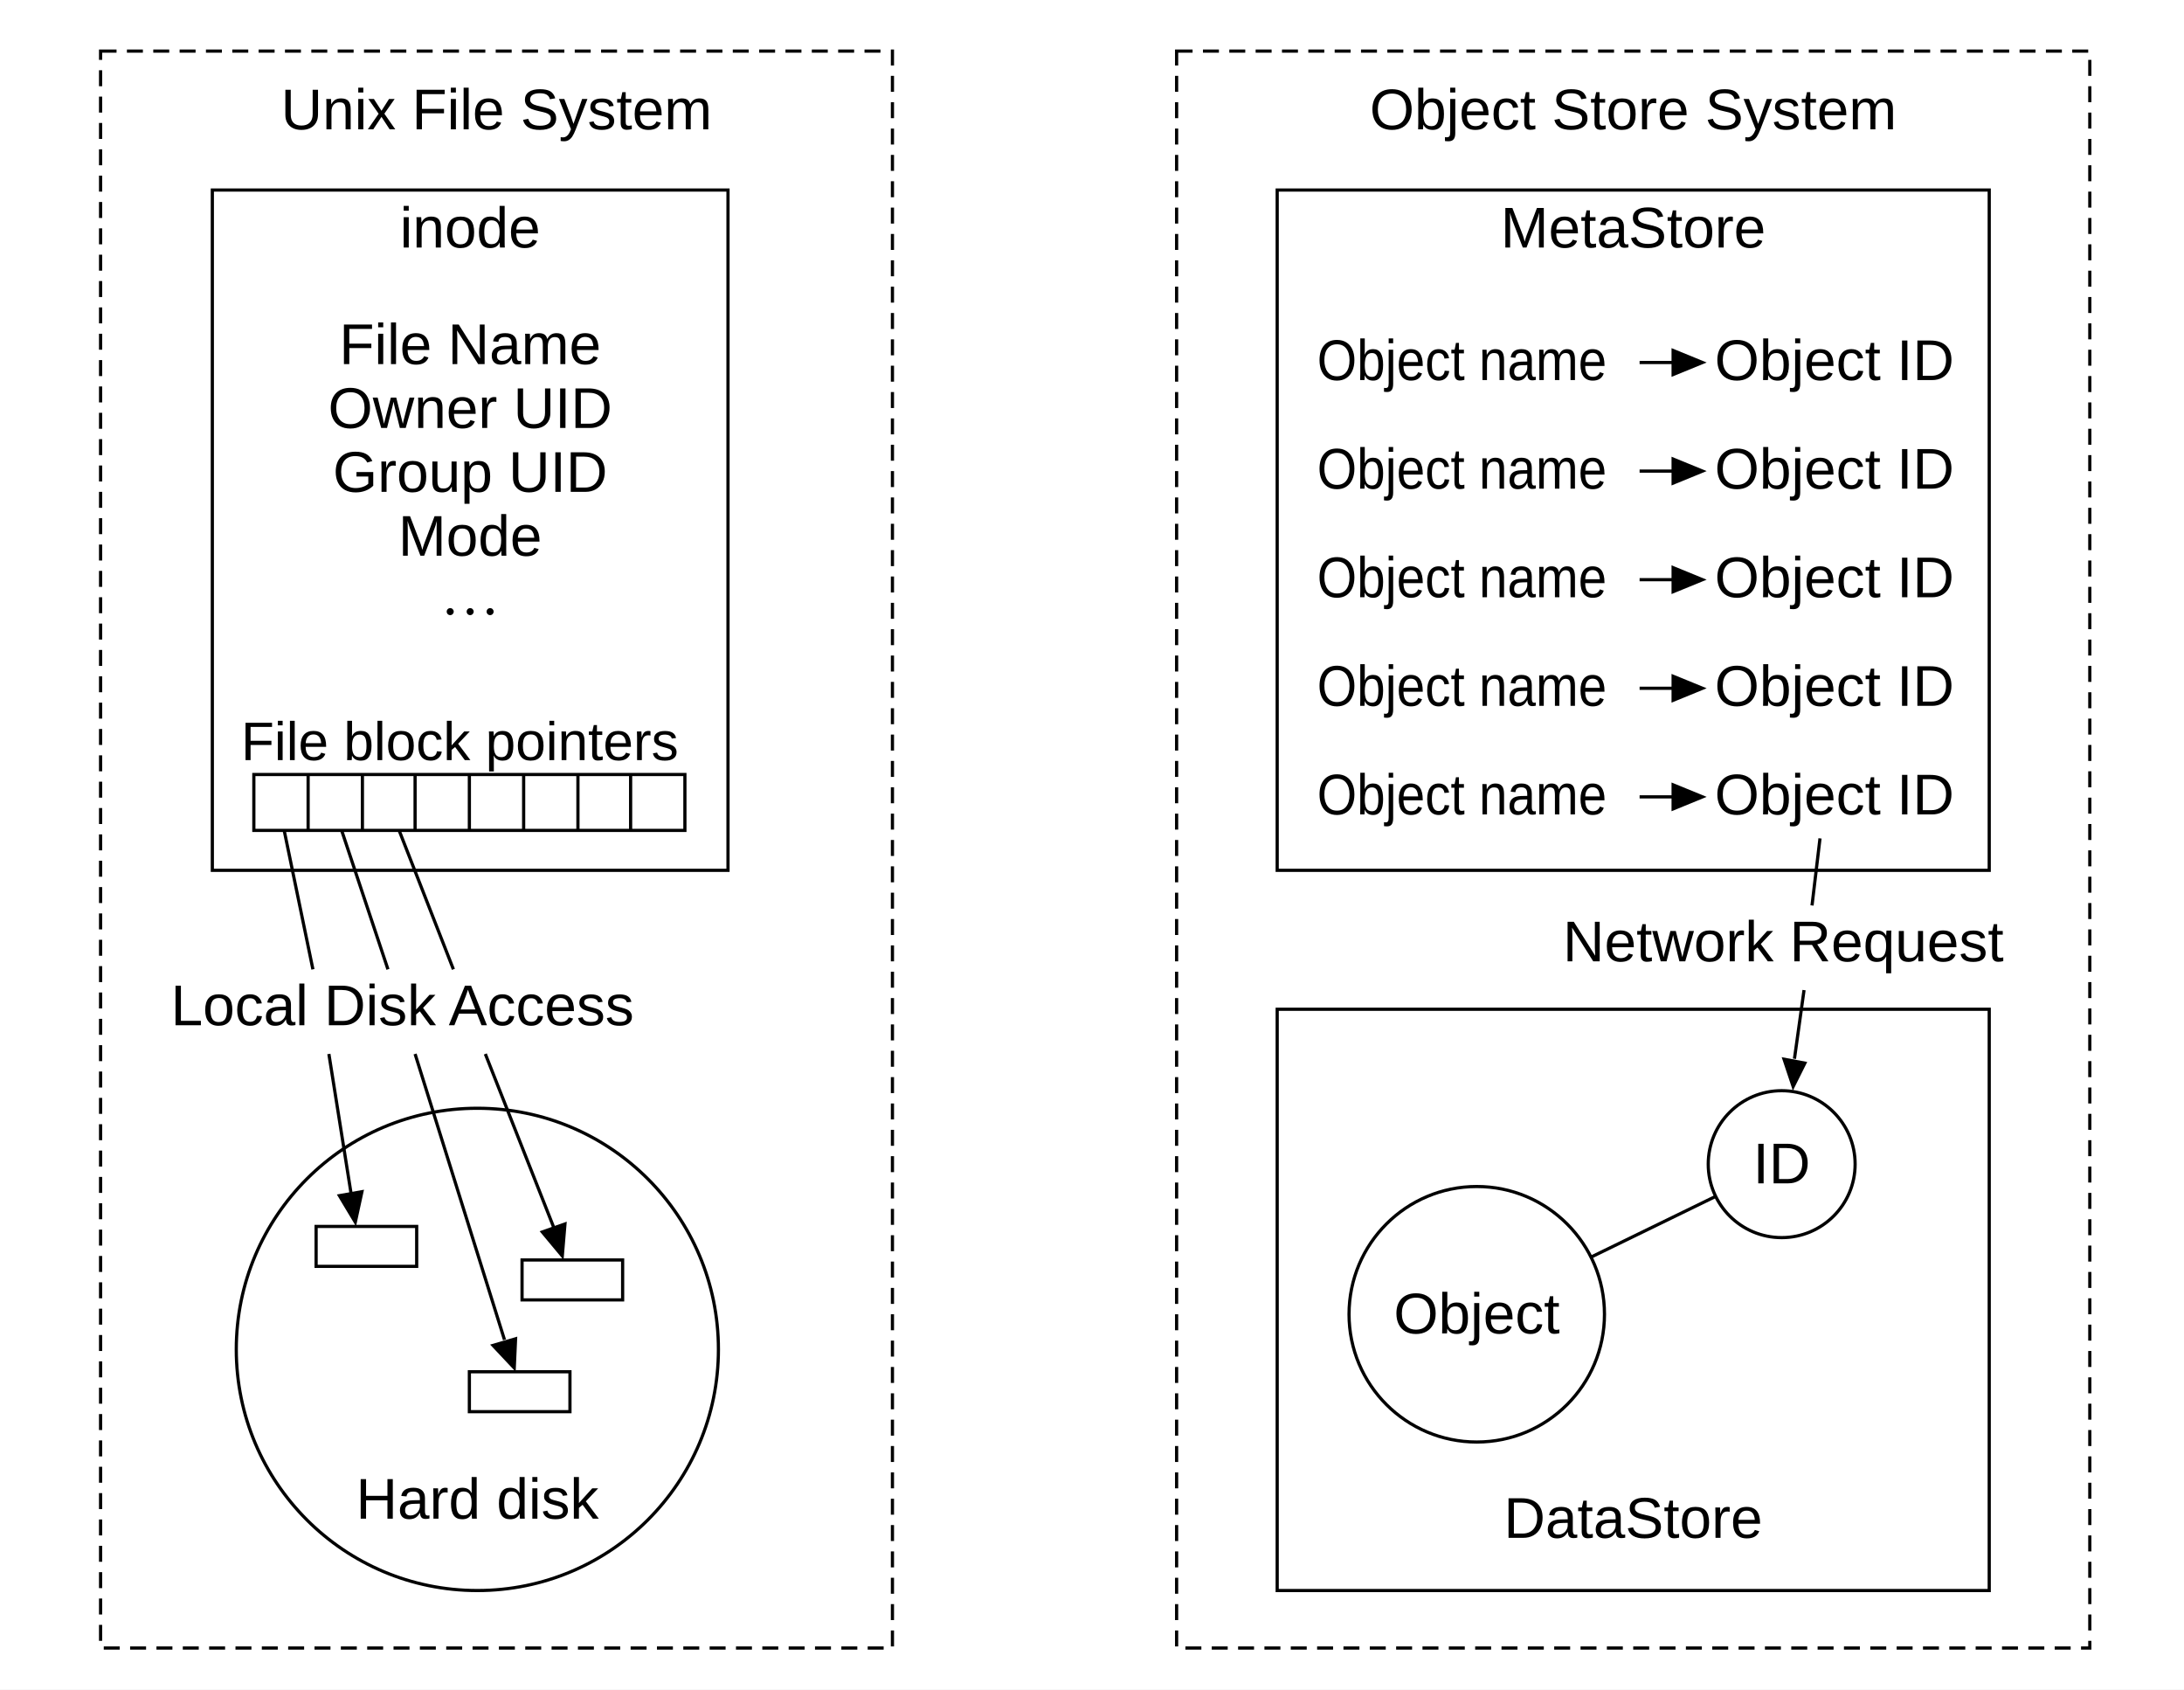
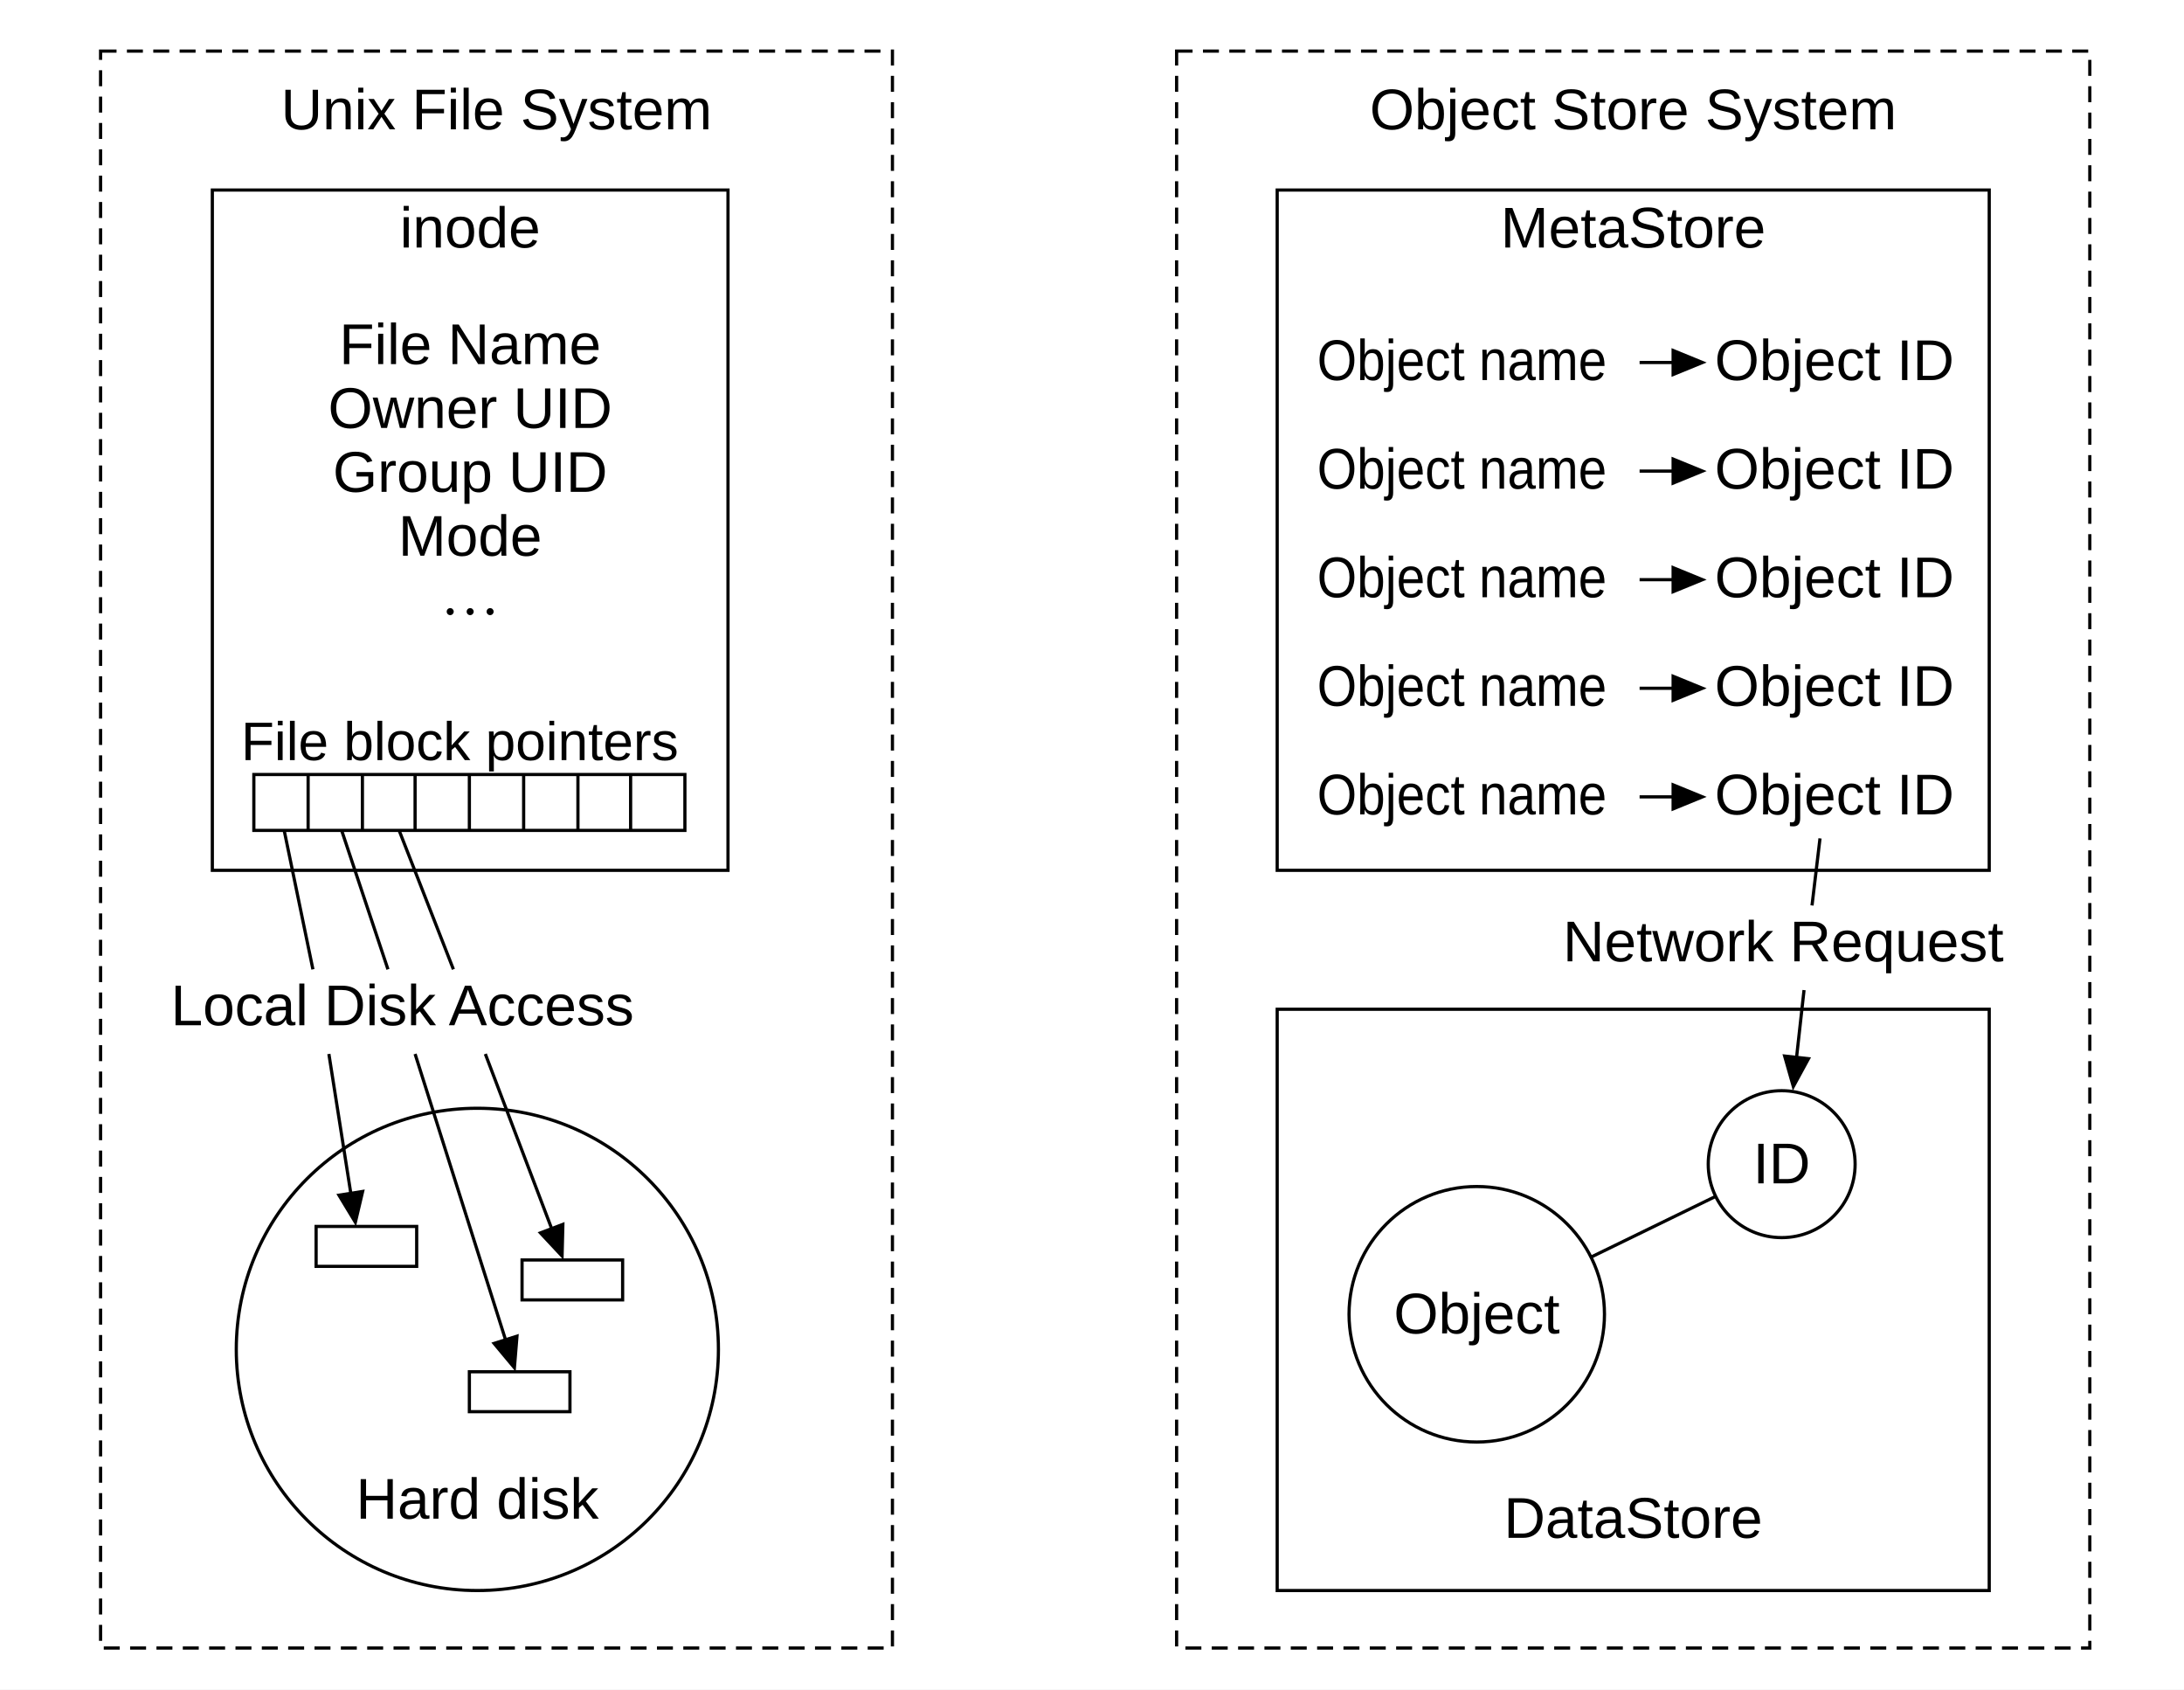
<svg xmlns="http://www.w3.org/2000/svg" width="1368" height="1058" viewBox="0 0 1368 1058" role="img" aria-labelledby="title desc">
  <defs>
    <style>
      .canvas{fill:#fff}
      text{font-family:Arial,Helvetica,sans-serif;fill:#000;font-size:36px;font-weight:400}
      .frame{fill:none;stroke:#000;stroke-width:2;stroke-dasharray:10 6.5}
      .panel,.cell,.disk-block{fill:#fff;stroke:#000;stroke-width:2}
      .outline{fill:none}
      .grid{fill:none;stroke:#000;stroke-width:2}
      .connector,.arrow-shaft{fill:none;stroke:#000;stroke-width:2}
      .arrow-head{fill:#000}
      .center{text-anchor:middle}
      .small{font-size:34px}
      .ellipsis{font-size:40px;letter-spacing:4px}
    </style>
  </defs>
  <rect class="canvas" width="1368" height="1058" />
  <rect id="unix-system-boundary" class="frame" x="63" y="32" width="496" height="1000" />
  <rect id="object-store-system-boundary" class="frame" x="737" y="32" width="572" height="1000" />
  <text class="center" x="311" y="81">Unix File System</text>
  <text class="center" x="1023" y="81">Object Store System</text>
  <g id="unix-inode">
    <rect class="panel" x="133" y="119" width="323" height="426" />
    <text class="center" x="294.5" y="155">inode</text>
    <text class="center" x="294.5" y="228">File Name</text>
    <text class="center" x="294.5" y="268">Owner UID</text>
    <text class="center" x="294.5" y="308">Group UID</text>
    <text class="center" x="294.5" y="348">Mode</text>
    <g fill="#000">
      <circle cx="282" cy="383" r="2.2" />
      <circle cx="294.5" cy="383" r="2.2" />
      <circle cx="307" cy="383" r="2.2" />
    </g>
    <text class="small" x="151" y="476">File block pointers</text>
    <g id="inode-pointer-cells">
      <rect class="cell" x="159" y="485" width="270" height="35" />
      <path class="grid" d="M193 485V520M227 485V520M260 485V520M294 485V520M328 485V520M362 485V520M395 485V520" />
    </g>
  </g>
  <g id="local-disk-pointer-links">
    <path class="connector" data-connector="true" d="M178 520L196 607" />
    <path class="connector" data-connector="true" d="M214 520L243 607" />
    <path class="connector" data-connector="true" d="M250 520L284 607" />
    <text x="107" y="642">Local Disk Access</text>
-     <path class="arrow-shaft" data-connector="true" d="M206 660L220 748" />
-     <polygon class="arrow-head" points="211,748 228,745 223,768" />
-     <path class="arrow-shaft" data-connector="true" d="M260 660L316 839" />
-     <polygon class="arrow-head" points="307,842 324,837 323,859" />
-     <path class="arrow-shaft" data-connector="true" d="M304 660L347 769" />
-     <polygon class="arrow-head" points="338,771 355,765 353,789" />
+     <path class="arrow-shaft" data-connector="true" d="M206 660L219.89 748.243" />
+     <polygon class="arrow-head" points="0,0 -22,-9 -22,9" transform="translate(223 768) rotate(81.05462)" />
+     <path class="arrow-shaft" data-connector="true" d="M260 660L316.964 839.933" />
+     <polygon class="arrow-head" points="0,0 -22,-9 -22,9" transform="translate(323 859) rotate(72.4331)" />
+     <path class="arrow-shaft" data-connector="true" d="M304 660L345.898 770.303" />
+     <polygon class="arrow-head" points="0,0 -22,-9 -22,9" transform="translate(353 789) rotate(69.20097)" />
  </g>
  <g id="hard-disk">
    <circle class="panel outline" cx="299" cy="845" r="151" />
    <rect class="disk-block" x="198" y="768" width="63" height="25" />
    <rect class="disk-block" x="327" y="789" width="63" height="25" />
    <rect class="disk-block" x="294" y="859" width="63" height="25" />
    <text class="center" x="299" y="951">Hard disk</text>
  </g>
  <g id="metadata-store">
    <rect class="panel" x="800" y="119" width="446" height="426" />
    <text class="center" x="1023" y="155">MetaStore</text>
    <g id="object-id-row-1">
      <text x="825" y="238" style="font-size:32px" textLength="200" lengthAdjust="spacingAndGlyphs" transform="translate(0 238) scale(1 1.125) translate(0 -238)">Object name</text>
      <path class="arrow-shaft" data-connector="true" d="M1027 227H1048" />
      <polygon class="arrow-head" points="1047,218 1047,236 1069,227" />
      <text x="1074" y="238">Object ID</text>
    </g>
    <g id="object-id-row-2">
      <text x="825" y="306" style="font-size:32px" textLength="200" lengthAdjust="spacingAndGlyphs" transform="translate(0 306) scale(1 1.125) translate(0 -306)">Object name</text>
      <path class="arrow-shaft" data-connector="true" d="M1027 295H1048" />
      <polygon class="arrow-head" points="1047,286 1047,304 1069,295" />
      <text x="1074" y="306">Object ID</text>
    </g>
    <g id="object-id-row-3">
      <text x="825" y="374" style="font-size:32px" textLength="200" lengthAdjust="spacingAndGlyphs" transform="translate(0 374) scale(1 1.125) translate(0 -374)">Object name</text>
      <path class="arrow-shaft" data-connector="true" d="M1027 363H1048" />
      <polygon class="arrow-head" points="1047,354 1047,372 1069,363" />
      <text x="1074" y="374">Object ID</text>
    </g>
    <g id="object-id-row-4">
      <text x="825" y="442" style="font-size:32px" textLength="200" lengthAdjust="spacingAndGlyphs" transform="translate(0 442) scale(1 1.125) translate(0 -442)">Object name</text>
      <path class="arrow-shaft" data-connector="true" d="M1027 431H1048" />
      <polygon class="arrow-head" points="1047,422 1047,440 1069,431" />
      <text x="1074" y="442">Object ID</text>
    </g>
    <g id="object-id-row-5">
      <text x="825" y="510" style="font-size:32px" textLength="200" lengthAdjust="spacingAndGlyphs" transform="translate(0 510) scale(1 1.125) translate(0 -510)">Object name</text>
      <path class="arrow-shaft" data-connector="true" d="M1027 499H1048" />
      <polygon class="arrow-head" points="1047,490 1047,508 1069,499" />
      <text x="1074" y="510">Object ID</text>
    </g>
  </g>
  <g id="network-object-request">
    <path class="connector" data-connector="true" d="M1140 525L1135 567" />
    <text class="center" x="1117" y="602">Network Request</text>
-     <path class="arrow-shaft" data-connector="true" d="M1130 620L1124 663" />
-     <polygon class="arrow-head" points="1116,662 1132,665 1123,683" />
+     <path class="arrow-shaft" data-connector="true" d="M1130 620L1125.209 663.122" />
+     <polygon class="arrow-head" points="0,0 -22,-9 -22,9" transform="translate(1123 683) rotate(96.34019)" />
  </g>
  <g id="data-store-record">
    <rect class="panel outline" x="800" y="632" width="446" height="364" />
    <circle class="panel" cx="925" cy="823" r="80" />
    <circle class="panel" cx="1116" cy="729" r="46" />
    <path class="connector" data-connector="true" d="M997 787L1075 749" />
    <text class="center" x="925" y="835">Object</text>
    <text class="center" x="1116" y="741">ID</text>
    <text class="center" x="1023" y="963">DataStore</text>
  </g>
</svg>
